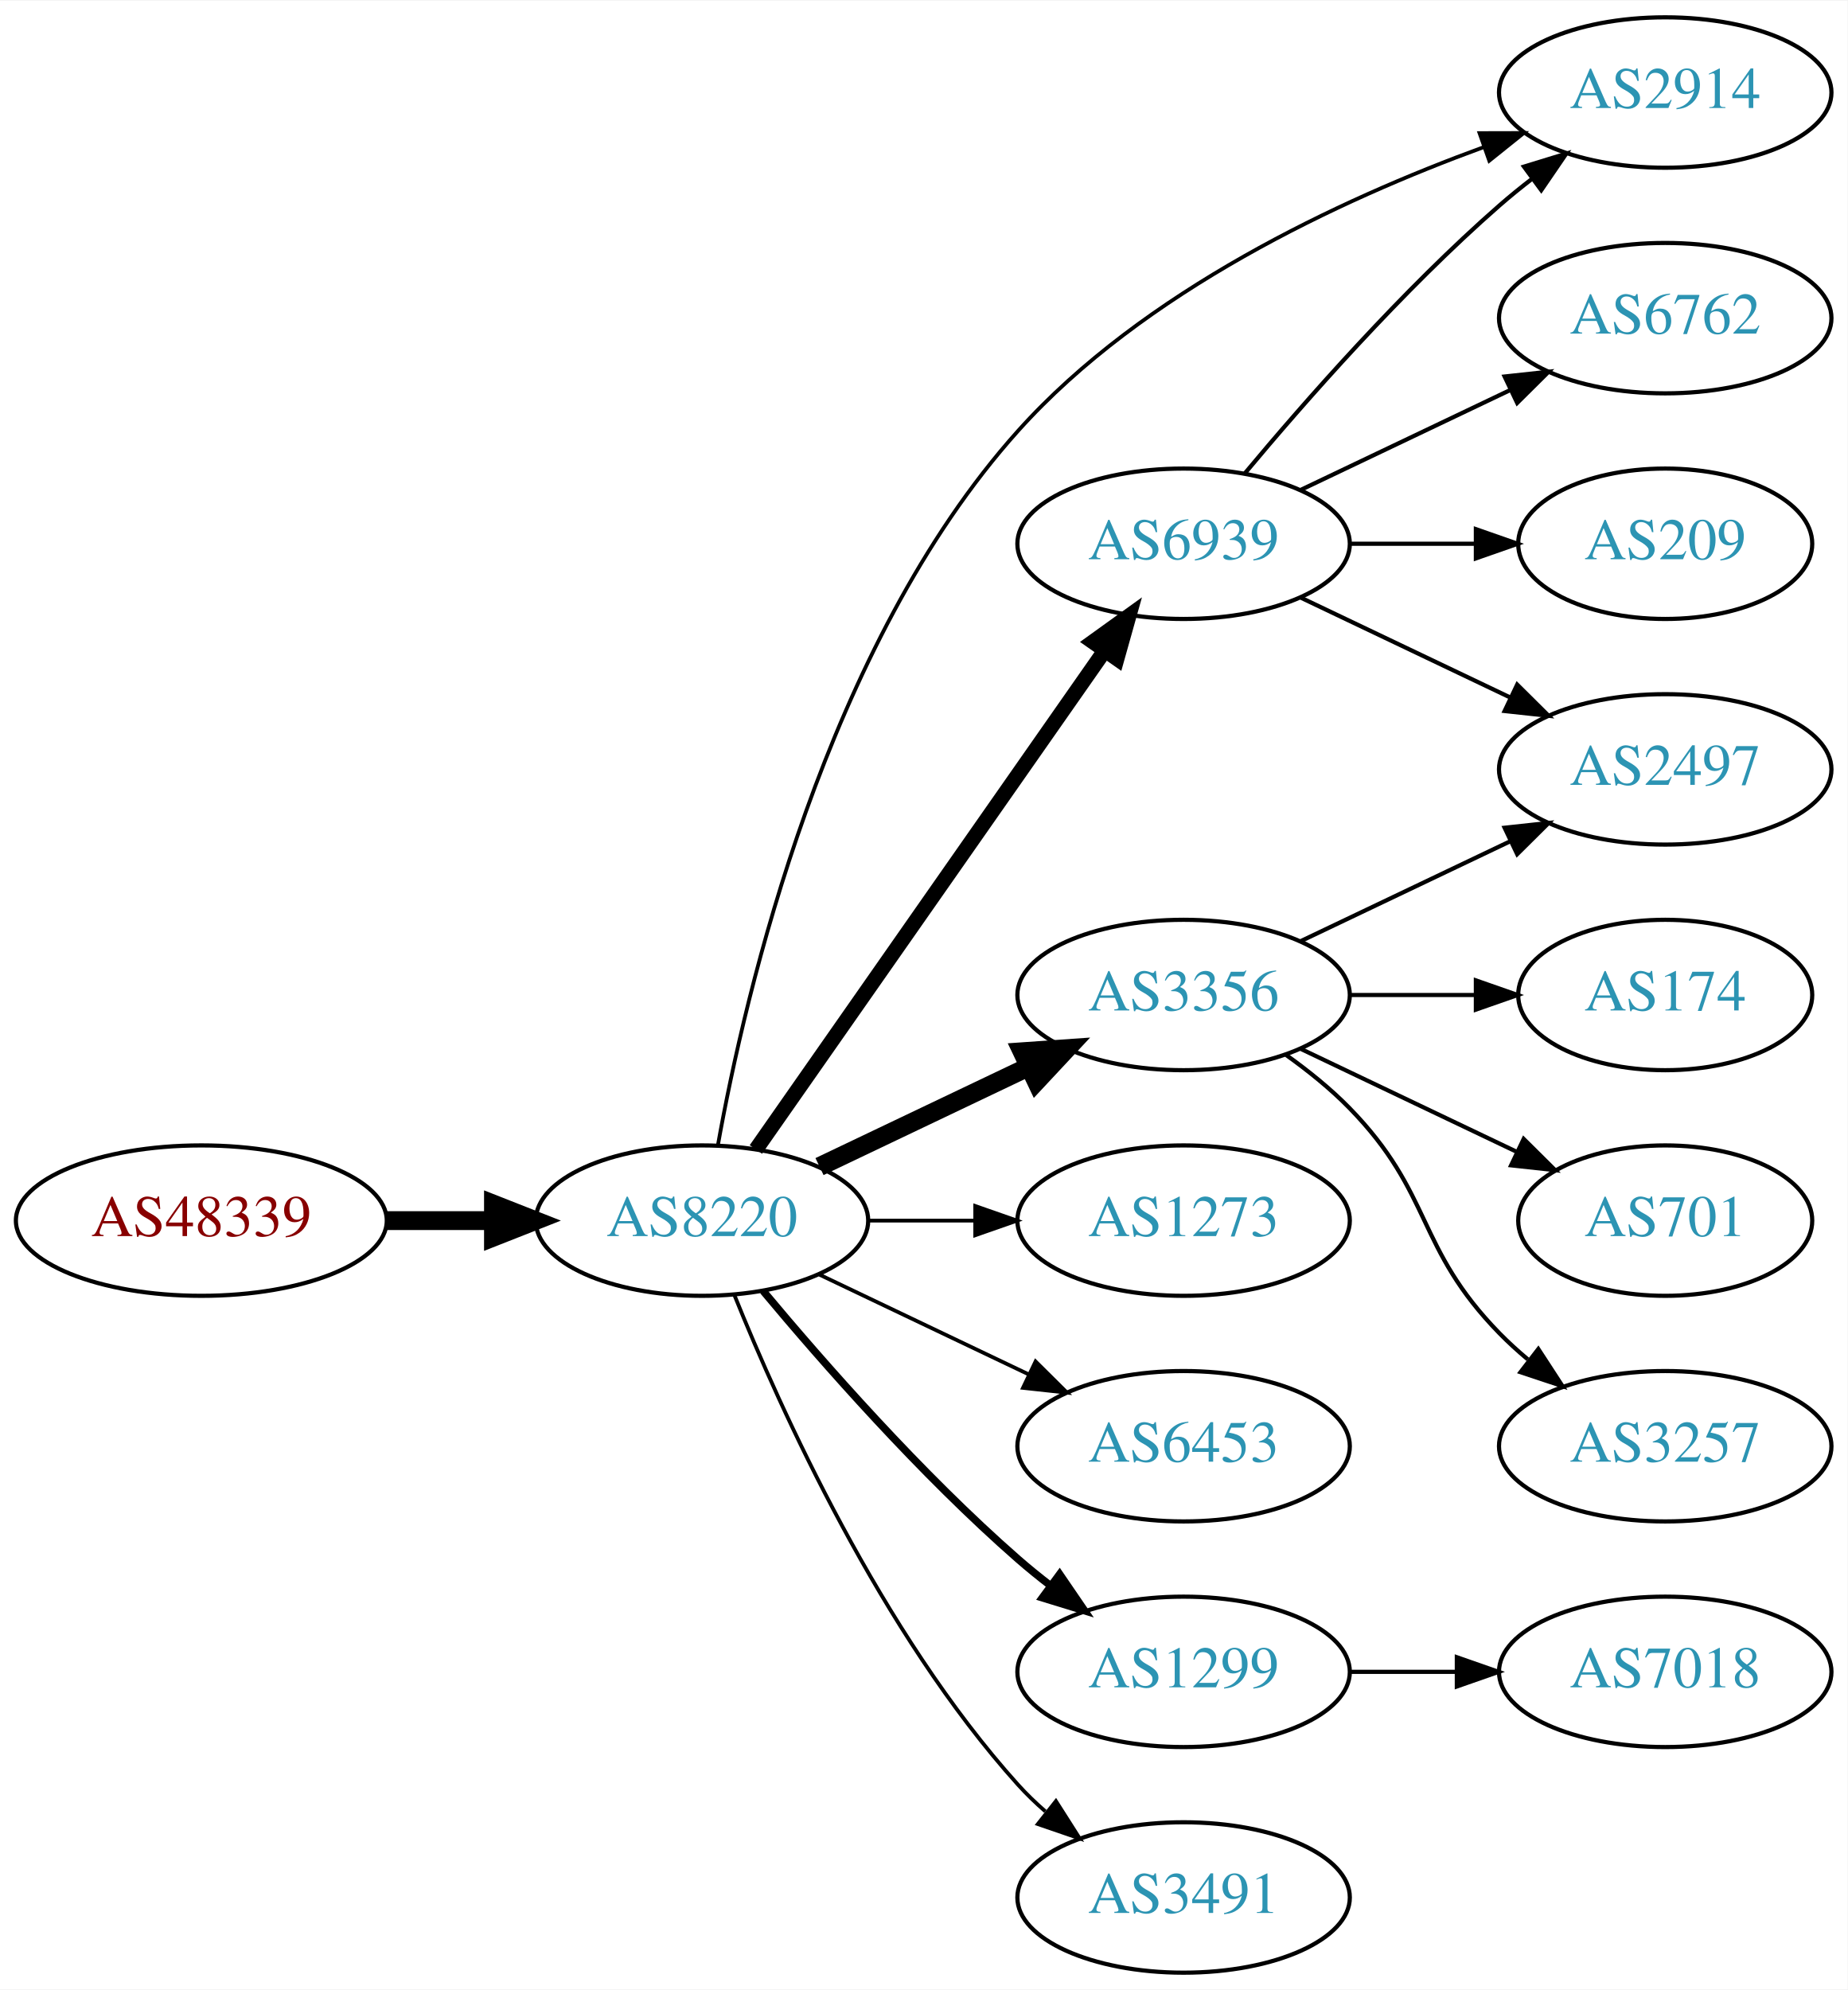
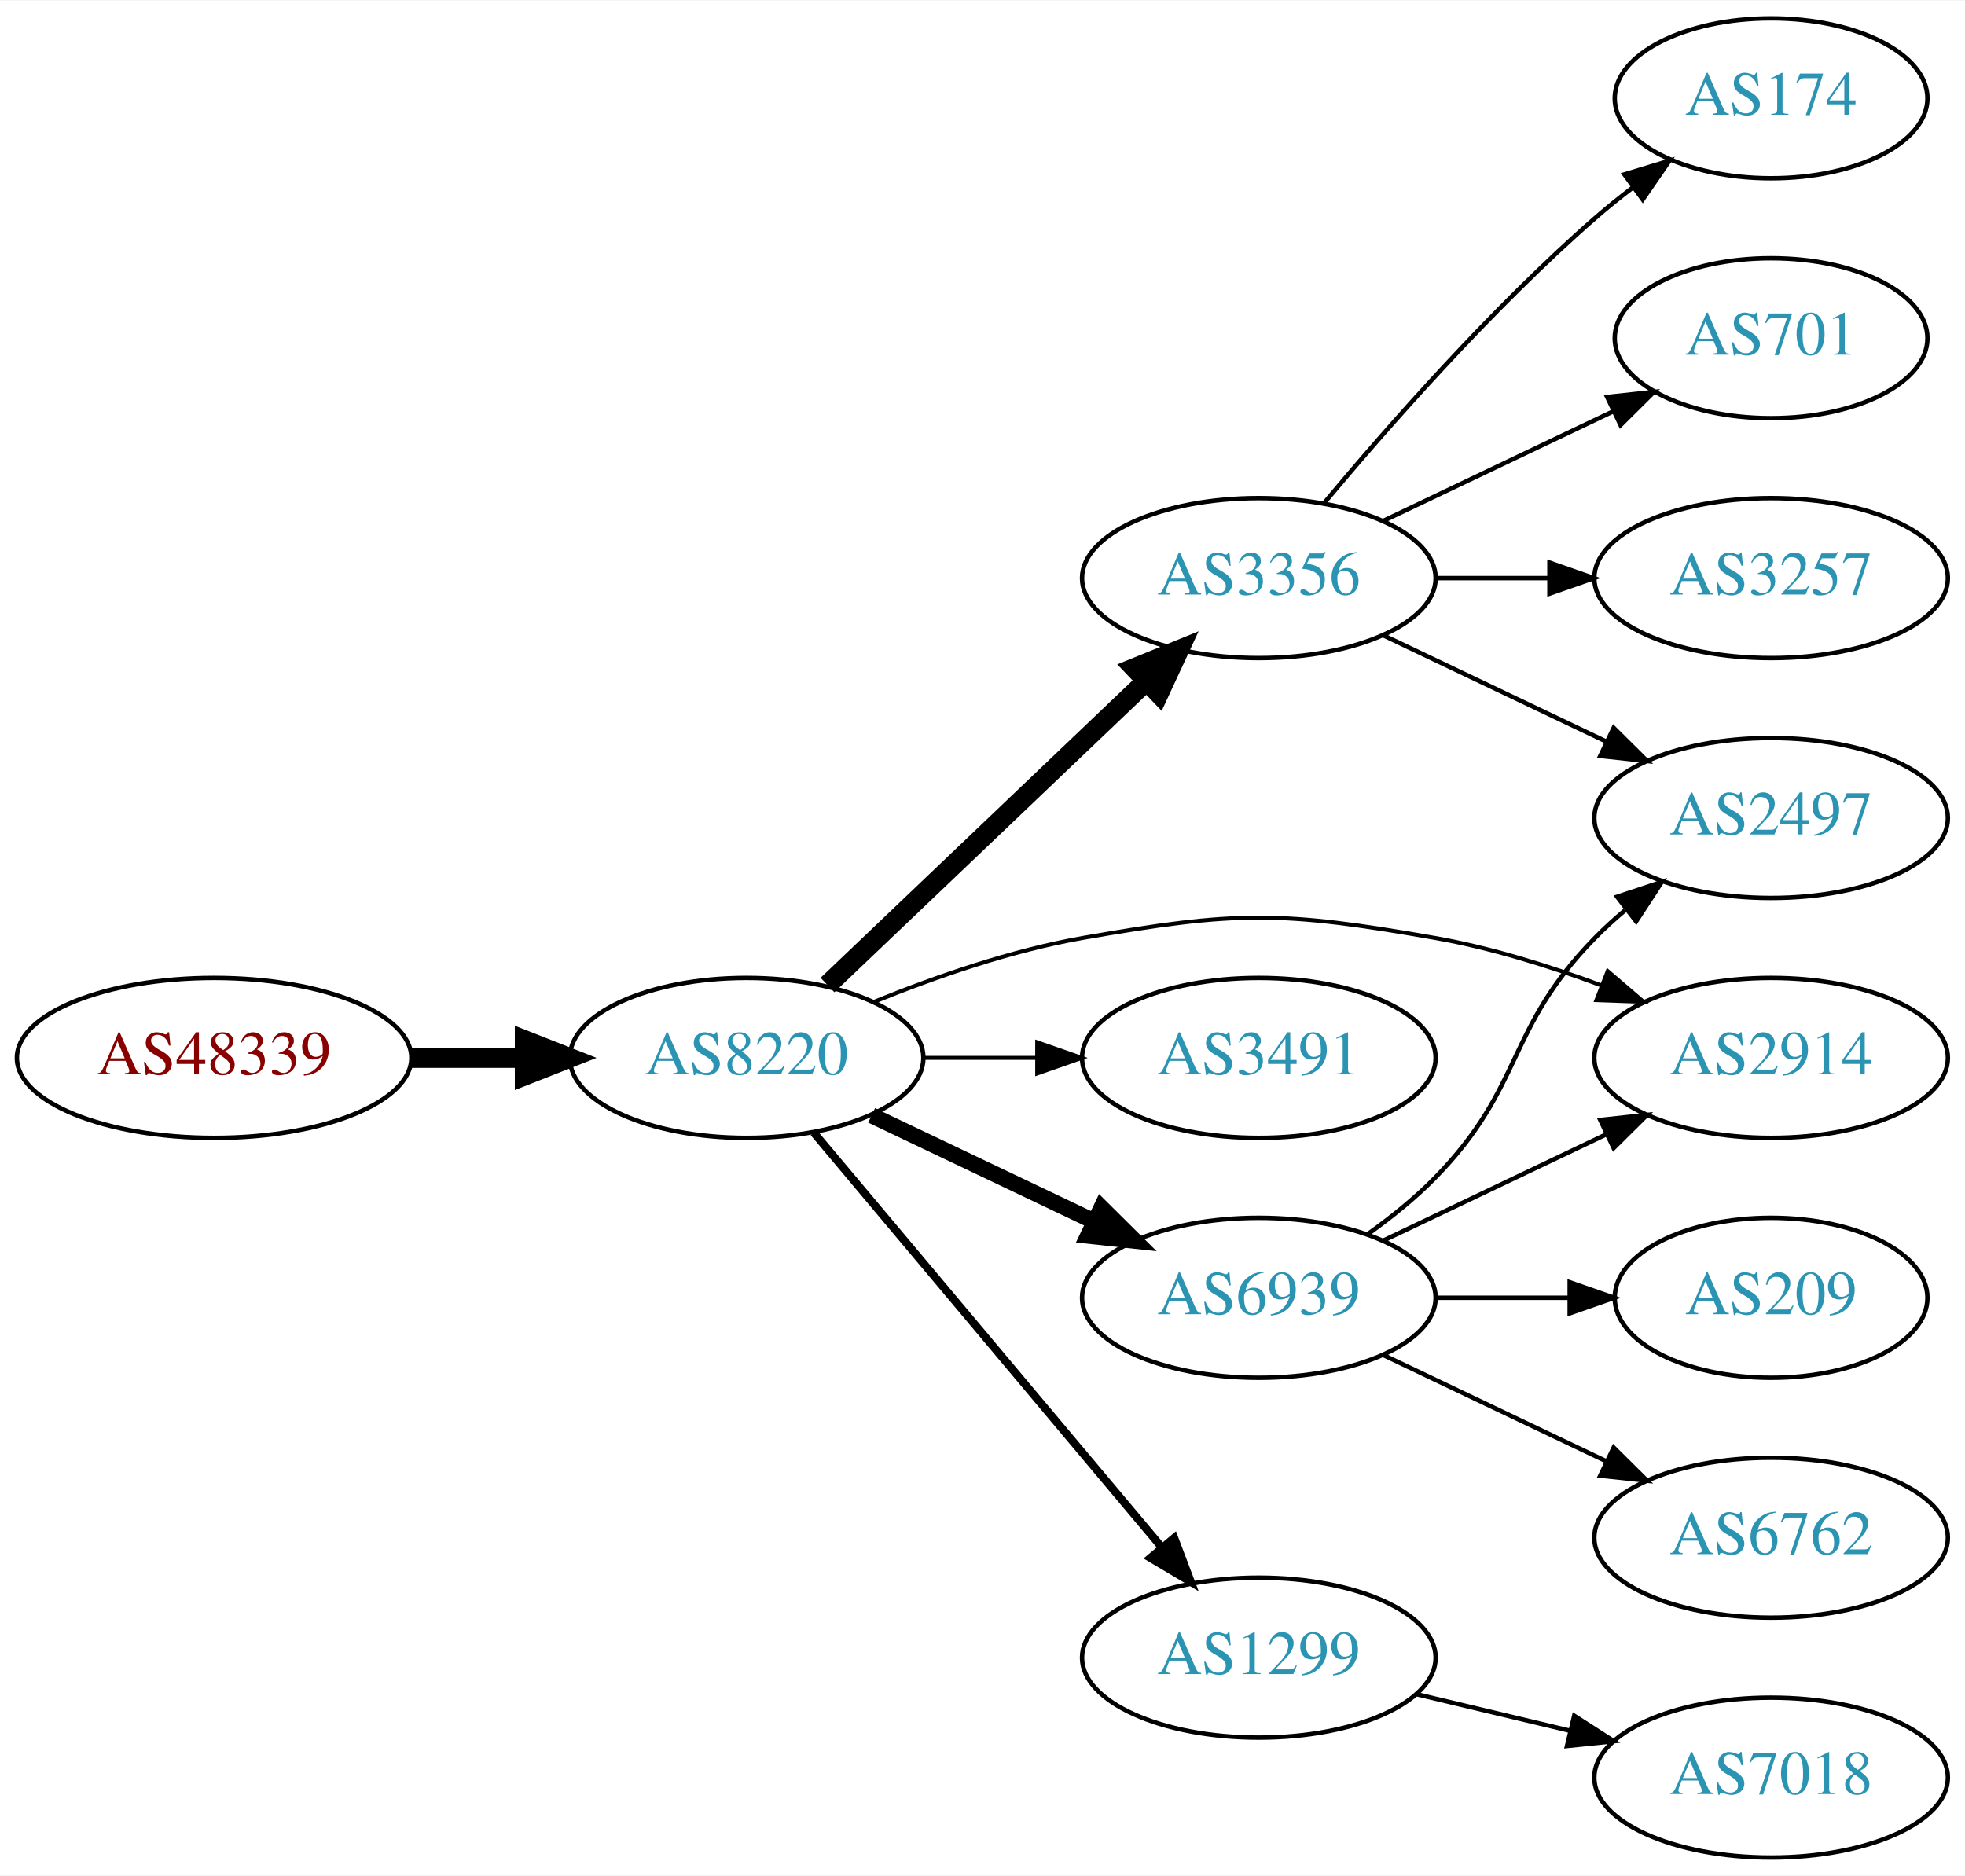
- <svg xmlns="http://www.w3.org/2000/svg" xmlns:xlink="http://www.w3.org/1999/xlink" width="442pt" height="476pt" viewBox="0.00 0.00 442.27 476.00">
-   <g id="graph0" class="graph" transform="scale(1 1) rotate(0) translate(4 472)">
-     <polygon fill="white" stroke="none" points="-4,4 -4,-472 438.271,-472 438.271,4 -4,4" />
+ <svg xmlns="http://www.w3.org/2000/svg" xmlns:xlink="http://www.w3.org/1999/xlink" width="442pt" height="422pt" viewBox="0.00 0.00 442.27 422.00">
+   <g id="graph0" class="graph" transform="scale(1 1) rotate(0) translate(4 418)">
+     <polygon fill="white" stroke="none" points="-4,4 -4,-418 438.271,-418 438.271,4 -4,4" />
    <g id="node1" class="node">
      <g id="a_node1">
        <a xlink:href="/asn/48339" xlink:title="AS48339 ~ Raiffeisen Rechenzentrum GmbH [AT]">
          <ellipse fill="#ffffff" stroke="black" cx="44.196" cy="-180" rx="44.393" ry="18" />
          <text text-anchor="middle" x="44.196" y="-176.3" font-family="Times,serif" font-size="14.00" fill="#880000">AS48339</text>
        </a>
      </g>
    </g>
    <g id="node2" class="node">
      <g id="a_node2">
        <a xlink:href="/asn/8220" xlink:title="AS8220 ~ COLT [GB]">
          <ellipse fill="#ffffff" stroke="black" cx="164.039" cy="-180" rx="39.794" ry="18" />
          <text text-anchor="middle" x="164.039" y="-176.3" font-family="Times,serif" font-size="14.00" fill="#2c94b3">AS8220</text>
        </a>
      </g>
    </g>
    <g id="edge1" class="edge">
      <path fill="none" stroke="black" stroke-width="4.5" d="M88.407,-180C96.72,-180 105.482,-180 113.965,-180" />
      <polygon fill="black" stroke="black" stroke-width="4.5" points="114.123,-183.938 124.123,-180 114.123,-176.063 114.123,-183.938" />
    </g>
    <g id="node3" class="node">
      <g id="a_node3">
-         <a xlink:href="/asn/6939" xlink:title="AS6939 ~ Hurricane Electric LLC [US]">
-           <ellipse fill="#ffffff" stroke="black" cx="279.332" cy="-342" rx="39.794" ry="18" />
-           <text text-anchor="middle" x="279.332" y="-338.3" font-family="Times,serif" font-size="14.00" fill="#2c94b3">AS6939</text>
+         <a xlink:href="/asn/2914" xlink:title="AS2914 ~ NTT America, Inc. [US]">
+           <ellipse fill="#ffffff" stroke="black" cx="394.625" cy="-180" rx="39.794" ry="18" />
+           <text text-anchor="middle" x="394.625" y="-176.3" font-family="Times,serif" font-size="14.00" fill="#2c94b3">AS2914</text>
        </a>
      </g>
    </g>
    <g id="edge2" class="edge">
-       <path fill="none" stroke="black" stroke-width="3.6" d="M176.949,-197.031C196.871,-225.517 237.06,-282.985 260.41,-316.374" />
-       <polygon fill="black" stroke="black" stroke-width="3.6" points="257.641,-318.521 266.24,-324.71 263.377,-314.509 257.641,-318.521" />
+       <path fill="none" stroke="black" stroke-width="0.9" d="M192.763,-192.631C206.557,-198.236 223.668,-204.192 239.685,-207 274.397,-213.085 284.266,-213.085 318.978,-207 331.492,-204.806 344.673,-200.691 356.418,-196.323" />
+       <polygon fill="black" stroke="black" stroke-width="0.9" points="357.851,-199.521 365.9,-192.631 355.311,-192.998 357.851,-199.521" />
    </g>
    <g id="node4" class="node">
      <g id="a_node4">
        <a xlink:href="/asn/3356" xlink:title="AS3356 ~ Level 3 Parent, LLC [US]">
-           <ellipse fill="#ffffff" stroke="black" cx="279.332" cy="-234" rx="39.794" ry="18" />
-           <text text-anchor="middle" x="279.332" y="-230.3" font-family="Times,serif" font-size="14.00" fill="#2c94b3">AS3356</text>
+           <ellipse fill="#ffffff" stroke="black" cx="279.332" cy="-288" rx="39.794" ry="18" />
+           <text text-anchor="middle" x="279.332" y="-284.3" font-family="Times,serif" font-size="14.00" fill="#2c94b3">AS3356</text>
        </a>
      </g>
    </g>
    <g id="edge3" class="edge">
-       <path fill="none" stroke="black" stroke-width="4.5" d="M192.175,-192.934C207.169,-200.081 225.99,-209.052 242.213,-216.785" />
-       <polygon fill="black" stroke="black" stroke-width="4.5" points="240.695,-220.423 251.417,-221.171 244.084,-213.314 240.695,-220.423" />
+       <path fill="none" stroke="black" stroke-width="4.5" d="M182.245,-196.403C201.321,-214.587 232.241,-244.063 253.838,-264.651" />
+       <polygon fill="black" stroke="black" stroke-width="4.5" points="251.379,-267.747 261.334,-271.797 256.813,-262.047 251.379,-267.747" />
    </g>
    <g id="node5" class="node">
      <g id="a_node5">
-         <a xlink:href="/asn/1273" xlink:title="AS1273 ~ Vodafone Group PLC [EU]">
+         <a xlink:href="/asn/3491" xlink:title="AS3491 ~ PCCW Global, Inc. [US]">
          <ellipse fill="#ffffff" stroke="black" cx="279.332" cy="-180" rx="39.794" ry="18" />
-           <text text-anchor="middle" x="279.332" y="-176.3" font-family="Times,serif" font-size="14.00" fill="#2c94b3">AS1273</text>
+           <text text-anchor="middle" x="279.332" y="-176.3" font-family="Times,serif" font-size="14.00" fill="#2c94b3">AS3491</text>
        </a>
      </g>
    </g>
    <g id="edge4" class="edge">
      <path fill="none" stroke="black" stroke-width="0.9" d="M203.711,-180C211.914,-180 220.678,-180 229.21,-180" />
      <polygon fill="black" stroke="black" stroke-width="0.9" points="229.449,-183.5 239.449,-180 229.449,-176.5 229.449,-183.5" />
    </g>
    <g id="node6" class="node">
      <g id="a_node6">
-         <a xlink:href="/asn/6453" xlink:title="AS6453 ~ TATA COMMUNICATIONS (AMERICA) INC [US]">
+         <a xlink:href="/asn/6939" xlink:title="AS6939 ~ Hurricane Electric LLC [US]">
          <ellipse fill="#ffffff" stroke="black" cx="279.332" cy="-126" rx="39.794" ry="18" />
-           <text text-anchor="middle" x="279.332" y="-122.3" font-family="Times,serif" font-size="14.00" fill="#2c94b3">AS6453</text>
+           <text text-anchor="middle" x="279.332" y="-122.3" font-family="Times,serif" font-size="14.00" fill="#2c94b3">AS6939</text>
        </a>
      </g>
    </g>
    <g id="edge5" class="edge">
-       <path fill="none" stroke="black" stroke-width="0.9" d="M192.175,-167.066C207.169,-159.919 225.99,-150.948 242.213,-143.215" />
-       <polygon fill="black" stroke="black" stroke-width="0.9" points="243.895,-146.291 251.417,-138.829 240.884,-139.972 243.895,-146.291" />
+       <path fill="none" stroke="black" stroke-width="3.6" d="M192.175,-167.066C207.169,-159.919 225.99,-150.948 242.213,-143.215" />
+       <polygon fill="black" stroke="black" stroke-width="3.6" points="243.895,-146.291 251.417,-138.829 240.884,-139.972 243.895,-146.291" />
    </g>
    <g id="node7" class="node">
      <g id="a_node7">
-         <a xlink:href="/asn/2914" xlink:title="AS2914 ~ NTT America, Inc. [US]">
-           <ellipse fill="#ffffff" stroke="black" cx="394.625" cy="-450" rx="39.794" ry="18" />
-           <text text-anchor="middle" x="394.625" y="-446.3" font-family="Times,serif" font-size="14.00" fill="#2c94b3">AS2914</text>
+         <a xlink:href="/asn/1299" xlink:title="AS1299 ~ Telia Carrier [EU]">
+           <ellipse fill="#ffffff" stroke="black" cx="279.332" cy="-45" rx="39.794" ry="18" />
+           <text text-anchor="middle" x="279.332" y="-41.3" font-family="Times,serif" font-size="14.00" fill="#2c94b3">AS1299</text>
        </a>
      </g>
    </g>
    <g id="edge6" class="edge">
-       <path fill="none" stroke="black" stroke-width="0.9" d="M167.858,-198.077C174.381,-234.512 193.625,-317.664 239.685,-369 269.697,-402.45 316.834,-424.381 351.045,-436.883" />
-       <polygon fill="black" stroke="black" stroke-width="0.9" points="350.175,-440.287 360.77,-440.311 352.503,-433.685 350.175,-440.287" />
+       <path fill="none" stroke="black" stroke-width="1.8" d="M179.158,-163.175C198.833,-139.731 234.637,-97.067 257.415,-69.924" />
+       <polygon fill="black" stroke="black" stroke-width="1.8" points="260.287,-71.947 264.034,-62.037 254.925,-67.447 260.287,-71.947" />
    </g>
    <g id="node8" class="node">
      <g id="a_node8">
-         <a xlink:href="/asn/1299" xlink:title="AS1299 ~ Telia Carrier [EU]">
-           <ellipse fill="#ffffff" stroke="black" cx="279.332" cy="-72" rx="39.794" ry="18" />
-           <text text-anchor="middle" x="279.332" y="-68.3" font-family="Times,serif" font-size="14.00" fill="#2c94b3">AS1299</text>
+         <a xlink:href="/asn/174" xlink:title="AS174 ~ Cogent Communications [US]">
+           <ellipse fill="#ffffff" stroke="black" cx="394.625" cy="-396" rx="35.194" ry="18" />
+           <text text-anchor="middle" x="394.625" y="-392.3" font-family="Times,serif" font-size="14.00" fill="#2c94b3">AS174</text>
        </a>
      </g>
    </g>
    <g id="edge7" class="edge">
-       <path fill="none" stroke="black" stroke-width="1.8" d="M178.669,-163.183C192.951,-146.071 216.498,-119.255 239.685,-99 242.151,-96.846 244.789,-94.706 247.487,-92.628" />
-       <polygon fill="black" stroke="black" stroke-width="1.8" points="249.66,-95.375 255.641,-86.63 245.512,-89.736 249.66,-95.375" />
+       <path fill="none" stroke="black" d="M293.962,-304.817C308.244,-321.929 331.791,-348.745 354.978,-369 357.648,-371.332 360.521,-373.648 363.451,-375.886" />
+       <polygon fill="black" stroke="black" points="361.602,-378.87 371.742,-381.939 365.729,-373.216 361.602,-378.87" />
    </g>
    <g id="node9" class="node">
      <g id="a_node9">
-         <a xlink:href="/asn/3491" xlink:title="AS3491 ~ PCCW Global, Inc. [US]">
-           <ellipse fill="#ffffff" stroke="black" cx="279.332" cy="-18" rx="39.794" ry="18" />
-           <text text-anchor="middle" x="279.332" y="-14.3" font-family="Times,serif" font-size="14.00" fill="#2c94b3">AS3491</text>
+         <a xlink:href="/asn/701" xlink:title="AS701 ~ UUNET [US]">
+           <ellipse fill="#ffffff" stroke="black" cx="394.625" cy="-342" rx="35.194" ry="18" />
+           <text text-anchor="middle" x="394.625" y="-338.3" font-family="Times,serif" font-size="14.00" fill="#2c94b3">AS701</text>
        </a>
      </g>
    </g>
    <g id="edge8" class="edge">
-       <path fill="none" stroke="black" stroke-width="0.9" d="M171.786,-162.213C182.837,-134.757 206.891,-81.422 239.685,-45 241.688,-42.776 243.906,-40.637 246.239,-38.603" />
-       <polygon fill="black" stroke="black" stroke-width="0.9" points="248.769,-41.065 254.458,-32.127 244.437,-35.567 248.769,-41.065" />
-     </g>
-     <g id="edge9" class="edge">
-       <path fill="none" stroke="black" d="M293.962,-358.817C308.244,-375.929 331.791,-402.745 354.978,-423 357.444,-425.154 360.082,-427.294 362.78,-429.372" />
-       <polygon fill="black" stroke="black" points="360.805,-432.264 370.934,-435.37 364.953,-426.625 360.805,-432.264" />
+       <path fill="none" stroke="black" d="M307.468,-300.934C322.9,-308.29 342.385,-317.577 358.92,-325.459" />
+       <polygon fill="black" stroke="black" points="357.729,-328.768 368.262,-329.911 360.741,-322.449 357.729,-328.768" />
    </g>
    <g id="node10" class="node">
      <g id="a_node10">
-         <a xlink:href="/asn/6762" xlink:title="AS6762 ~ TELECOM ITALIA SPARKLE S.p.A. [IT]">
-           <ellipse fill="#ffffff" stroke="black" cx="394.625" cy="-396" rx="39.794" ry="18" />
-           <text text-anchor="middle" x="394.625" y="-392.3" font-family="Times,serif" font-size="14.00" fill="#2c94b3">AS6762</text>
+         <a xlink:href="/asn/3257" xlink:title="AS3257 ~ GTT [DE]">
+           <ellipse fill="#ffffff" stroke="black" cx="394.625" cy="-288" rx="39.794" ry="18" />
+           <text text-anchor="middle" x="394.625" y="-284.3" font-family="Times,serif" font-size="14.00" fill="#2c94b3">AS3257</text>
+         </a>
+       </g>
+     </g>
+     <g id="edge9" class="edge">
+       <path fill="none" stroke="black" d="M319.004,-288C327.207,-288 335.971,-288 344.503,-288" />
+       <polygon fill="black" stroke="black" points="344.742,-291.5 354.742,-288 344.742,-284.5 344.742,-291.5" />
+     </g>
+     <g id="node11" class="node">
+       <g id="a_node11">
+         <a xlink:href="/asn/2497" xlink:title="AS2497 ~ Internet Initiative Japan Inc. [JP]">
+           <ellipse fill="#ffffff" stroke="black" cx="394.625" cy="-234" rx="39.794" ry="18" />
+           <text text-anchor="middle" x="394.625" y="-230.3" font-family="Times,serif" font-size="14.00" fill="#2c94b3">AS2497</text>
        </a>
      </g>
    </g>
    <g id="edge10" class="edge">
-       <path fill="none" stroke="black" d="M307.468,-354.934C322.462,-362.081 341.283,-371.052 357.506,-378.785" />
-       <polygon fill="black" stroke="black" points="356.177,-382.028 366.71,-383.171 359.188,-375.709 356.177,-382.028" />
+       <path fill="none" stroke="black" d="M307.468,-275.066C322.462,-267.919 341.283,-258.948 357.506,-251.215" />
+       <polygon fill="black" stroke="black" points="359.188,-254.291 366.71,-246.829 356.177,-247.972 359.188,-254.291" />
    </g>
-     <g id="node11" class="node">
-       <g id="a_node11">
-         <a xlink:href="/asn/209" xlink:title="AS209 ~ CenturyLink Communications, LLC [US]">
-           <ellipse fill="#ffffff" stroke="black" cx="394.625" cy="-342" rx="35.194" ry="18" />
-           <text text-anchor="middle" x="394.625" y="-338.3" font-family="Times,serif" font-size="14.00" fill="#2c94b3">AS209</text>
-         </a>
-       </g>
+     <g id="edge12" class="edge">
+       <path fill="none" stroke="black" d="M307.468,-138.934C322.462,-146.081 341.283,-155.052 357.506,-162.785" />
+       <polygon fill="black" stroke="black" points="356.177,-166.028 366.71,-167.171 359.188,-159.709 356.177,-166.028" />
    </g>
    <g id="edge11" class="edge">
-       <path fill="none" stroke="black" d="M319.004,-342C328.709,-342 339.2,-342 349.163,-342" />
-       <polygon fill="black" stroke="black" points="349.299,-345.5 359.299,-342 349.299,-338.5 349.299,-345.5" />
+       <path fill="none" stroke="black" d="M303.926,-140.389C309.182,-144.148 314.513,-148.437 318.978,-153 339.151,-173.617 334.806,-186.383 354.978,-207 357.071,-209.139 359.354,-211.218 361.731,-213.21" />
+       <polygon fill="black" stroke="black" points="359.974,-216.275 370.031,-219.611 364.249,-210.732 359.974,-216.275" />
    </g>
    <g id="node12" class="node">
      <g id="a_node12">
-         <a xlink:href="/asn/2497" xlink:title="AS2497 ~ Internet Initiative Japan Inc. [JP]">
-           <ellipse fill="#ffffff" stroke="black" cx="394.625" cy="-288" rx="39.794" ry="18" />
-           <text text-anchor="middle" x="394.625" y="-284.3" font-family="Times,serif" font-size="14.00" fill="#2c94b3">AS2497</text>
-         </a>
-       </g>
-     </g>
-     <g id="edge12" class="edge">
-       <path fill="none" stroke="black" d="M307.468,-329.066C322.462,-321.919 341.283,-312.948 357.506,-305.215" />
-       <polygon fill="black" stroke="black" points="359.188,-308.291 366.71,-300.829 356.177,-301.972 359.188,-308.291" />
-     </g>
-     <g id="edge15" class="edge">
-       <path fill="none" stroke="black" d="M307.468,-246.934C322.462,-254.081 341.283,-263.052 357.506,-270.785" />
-       <polygon fill="black" stroke="black" points="356.177,-274.028 366.71,-275.171 359.188,-267.709 356.177,-274.028" />
-     </g>
-     <g id="node13" class="node">
-       <g id="a_node13">
-         <a xlink:href="/asn/174" xlink:title="AS174 ~ Cogent Communications [US]">
-           <ellipse fill="#ffffff" stroke="black" cx="394.625" cy="-234" rx="35.194" ry="18" />
-           <text text-anchor="middle" x="394.625" y="-230.3" font-family="Times,serif" font-size="14.00" fill="#2c94b3">AS174</text>
+         <a xlink:href="/asn/209" xlink:title="AS209 ~ CenturyLink Communications, LLC [US]">
+           <ellipse fill="#ffffff" stroke="black" cx="394.625" cy="-126" rx="35.194" ry="18" />
+           <text text-anchor="middle" x="394.625" y="-122.3" font-family="Times,serif" font-size="14.00" fill="#2c94b3">AS209</text>
        </a>
      </g>
    </g>
    <g id="edge13" class="edge">
-       <path fill="none" stroke="black" d="M319.004,-234C328.709,-234 339.2,-234 349.163,-234" />
-       <polygon fill="black" stroke="black" points="349.299,-237.5 359.299,-234 349.299,-230.5 349.299,-237.5" />
+       <path fill="none" stroke="black" d="M319.004,-126C328.709,-126 339.2,-126 349.163,-126" />
+       <polygon fill="black" stroke="black" points="349.299,-129.5 359.299,-126 349.299,-122.5 349.299,-129.5" />
    </g>
-     <g id="node14" class="node">
-       <g id="a_node14">
-         <a xlink:href="/asn/701" xlink:title="AS701 ~ UUNET [US]">
-           <ellipse fill="#ffffff" stroke="black" cx="394.625" cy="-180" rx="35.194" ry="18" />
-           <text text-anchor="middle" x="394.625" y="-176.3" font-family="Times,serif" font-size="14.00" fill="#2c94b3">AS701</text>
+     <g id="node13" class="node">
+       <g id="a_node13">
+         <a xlink:href="/asn/6762" xlink:title="AS6762 ~ TELECOM ITALIA SPARKLE S.p.A. [IT]">
+           <ellipse fill="#ffffff" stroke="black" cx="394.625" cy="-72" rx="39.794" ry="18" />
+           <text text-anchor="middle" x="394.625" y="-68.3" font-family="Times,serif" font-size="14.00" fill="#2c94b3">AS6762</text>
        </a>
      </g>
    </g>
    <g id="edge14" class="edge">
-       <path fill="none" stroke="black" d="M307.468,-221.066C322.9,-213.71 342.385,-204.423 358.92,-196.541" />
-       <polygon fill="black" stroke="black" points="360.741,-199.551 368.262,-192.089 357.729,-193.232 360.741,-199.551" />
+       <path fill="none" stroke="black" d="M307.468,-113.066C322.462,-105.919 341.283,-96.948 357.506,-89.215" />
+       <polygon fill="black" stroke="black" points="359.188,-92.291 366.71,-84.829 356.177,-85.972 359.188,-92.291" />
    </g>
-     <g id="node15" class="node">
-       <g id="a_node15">
-         <a xlink:href="/asn/3257" xlink:title="AS3257 ~ GTT [DE]">
-           <ellipse fill="#ffffff" stroke="black" cx="394.625" cy="-126" rx="39.794" ry="18" />
-           <text text-anchor="middle" x="394.625" y="-122.3" font-family="Times,serif" font-size="14.00" fill="#2c94b3">AS3257</text>
+     <g id="node14" class="node">
+       <g id="a_node14">
+         <a xlink:href="/asn/7018" xlink:title="AS7018 ~ AT&amp;T Services, Inc. [US]">
+           <ellipse fill="#ffffff" stroke="black" cx="394.625" cy="-18" rx="39.794" ry="18" />
+           <text text-anchor="middle" x="394.625" y="-14.3" font-family="Times,serif" font-size="14.00" fill="#2c94b3">AS7018</text>
        </a>
      </g>
    </g>
-     <g id="edge16" class="edge">
-       <path fill="none" stroke="black" d="M303.926,-219.611C309.182,-215.852 314.513,-211.563 318.978,-207 339.151,-186.383 334.806,-173.617 354.978,-153 357.071,-150.861 359.354,-148.782 361.731,-146.79" />
-       <polygon fill="black" stroke="black" points="364.249,-149.268 370.031,-140.389 359.974,-143.725 364.249,-149.268" />
-     </g>
-     <g id="node16" class="node">
-       <g id="a_node16">
-         <a xlink:href="/asn/7018" xlink:title="AS7018 ~ AT&amp;T Services, Inc. [US]">
-           <ellipse fill="#ffffff" stroke="black" cx="394.625" cy="-72" rx="39.794" ry="18" />
-           <text text-anchor="middle" x="394.625" y="-68.3" font-family="Times,serif" font-size="14.00" fill="#2c94b3">AS7018</text>
-         </a>
-       </g>
-     </g>
-     <g id="edge17" class="edge">
-       <path fill="none" stroke="black" d="M319.004,-72C327.207,-72 335.971,-72 344.503,-72" />
-       <polygon fill="black" stroke="black" points="344.742,-75.5 354.742,-72 344.742,-68.5 344.742,-75.5" />
+     <g id="edge15" class="edge">
+       <path fill="none" stroke="black" d="M314.939,-36.752C325.81,-34.162 337.964,-31.265 349.407,-28.538" />
+       <polygon fill="black" stroke="black" points="350.313,-31.92 359.229,-26.197 348.69,-25.111 350.313,-31.92" />
    </g>
  </g>
</svg>
